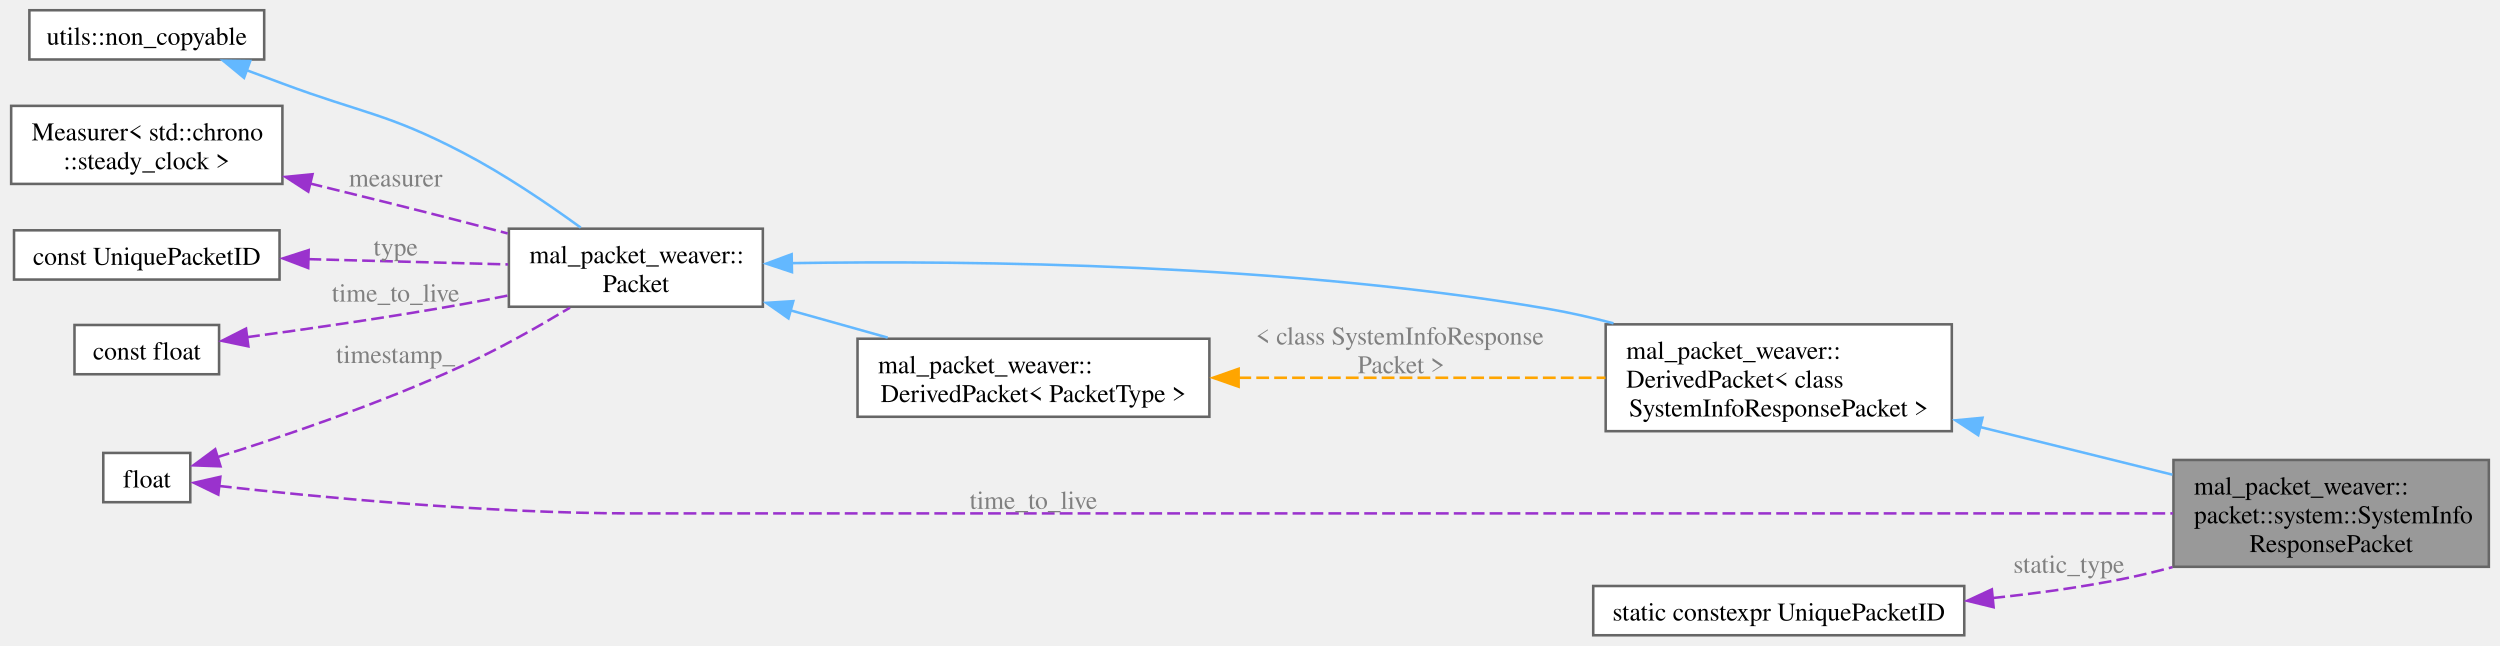
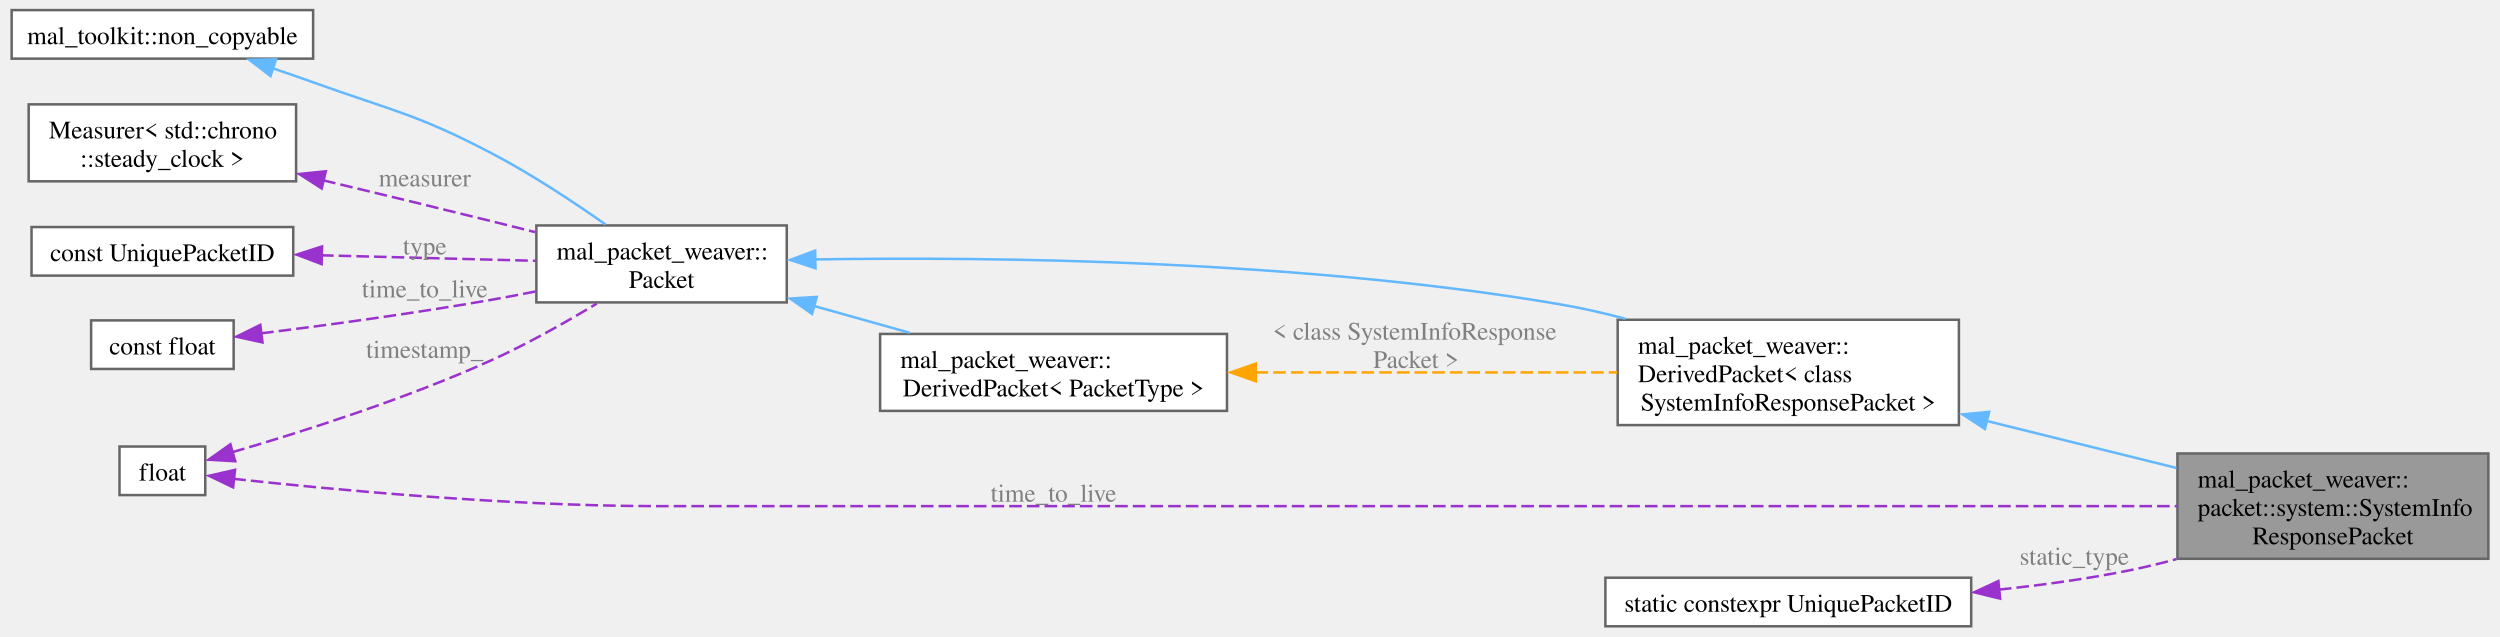
- <svg xmlns="http://www.w3.org/2000/svg" xmlns:xlink="http://www.w3.org/1999/xlink" width="976pt" height="252pt" viewBox="0.00 0.00 976.25 252.25">
+ <svg xmlns="http://www.w3.org/2000/svg" xmlns:xlink="http://www.w3.org/1999/xlink" width="990pt" height="252pt" viewBox="0.00 0.00 989.75 252.25">
  <g id="graph0" class="graph" transform="scale(1 1) rotate(0) translate(4 248.25)">
    <g id="Node000001" class="node">
      <g id="a_Node000001">
        <a xlink:title="Packet containing system information in response to a request.">
-           <polygon fill="#999999" stroke="#666666" points="968.25,-68.5 845,-68.5 845,-26.75 968.25,-26.75 968.25,-68.5" />
-           <text text-anchor="start" x="853" y="-55" font-family="Times,serif" font-size="10.00">mal_packet_weaver::</text>
-           <text text-anchor="start" x="853" y="-43.75" font-family="Times,serif" font-size="10.00">packet::system::SystemInfo</text>
-           <text text-anchor="middle" x="906.62" y="-32.5" font-family="Times,serif" font-size="10.00">ResponsePacket</text>
+           <polygon fill="#999999" stroke="#666666" points="981.75,-68.5 858.5,-68.5 858.5,-26.75 981.75,-26.75 981.75,-68.5" />
+           <text text-anchor="start" x="866.5" y="-55" font-family="Times,serif" font-size="10.00">mal_packet_weaver::</text>
+           <text text-anchor="start" x="866.5" y="-43.75" font-family="Times,serif" font-size="10.00">packet::system::SystemInfo</text>
+           <text text-anchor="middle" x="920.12" y="-32.5" font-family="Times,serif" font-size="10.00">ResponsePacket</text>
        </a>
      </g>
    </g>
    <g id="Node000002" class="node">
      <g id="a_Node000002">
        <a xlink:href="../../dd/d2b/classmal__packet__weaver_1_1_derived_packet.html" target="_top" xlink:title=" ">
-           <polygon fill="white" stroke="#666666" points="758.38,-121.5 623.12,-121.5 623.12,-79.75 758.38,-79.75 758.38,-121.5" />
-           <text text-anchor="start" x="631.12" y="-108" font-family="Times,serif" font-size="10.00">mal_packet_weaver::</text>
-           <text text-anchor="start" x="631.12" y="-96.75" font-family="Times,serif" font-size="10.00">DerivedPacket&lt; class</text>
-           <text text-anchor="middle" x="690.75" y="-85.5" font-family="Times,serif" font-size="10.00"> SystemInfoResponsePacket &gt;</text>
+           <polygon fill="white" stroke="#666666" points="771.88,-121.5 636.62,-121.5 636.62,-79.75 771.88,-79.75 771.88,-121.5" />
+           <text text-anchor="start" x="644.62" y="-108" font-family="Times,serif" font-size="10.00">mal_packet_weaver::</text>
+           <text text-anchor="start" x="644.62" y="-96.75" font-family="Times,serif" font-size="10.00">DerivedPacket&lt; class</text>
+           <text text-anchor="middle" x="704.25" y="-85.5" font-family="Times,serif" font-size="10.00"> SystemInfoResponsePacket &gt;</text>
        </a>
      </g>
    </g>
    <g id="edge1_Node000001_Node000002" class="edge">
      <g id="a_edge1_Node000001_Node000002">
        <a xlink:title=" ">
-           <path fill="none" stroke="#63b8ff" d="M769.3,-81.41C794.08,-75.27 821.15,-68.56 844.59,-62.75" />
-           <polygon fill="#63b8ff" stroke="#63b8ff" points="768.7,-78.2 759.83,-84 770.38,-84.99 768.7,-78.2" />
+           <path fill="none" stroke="#63b8ff" d="M782.8,-81.41C807.58,-75.27 834.65,-68.56 858.09,-62.75" />
+           <polygon fill="#63b8ff" stroke="#63b8ff" points="782.2,-78.2 773.33,-84 783.88,-84.99 782.2,-78.2" />
        </a>
      </g>
    </g>
    <g id="Node000003" class="node">
      <g id="a_Node000003">
        <a xlink:href="../../d2/d9d/classmal__packet__weaver_1_1_packet.html" target="_top" xlink:title="Base class for all packets.">
-           <polygon fill="white" stroke="#666666" points="293.75,-158.88 194.5,-158.88 194.5,-128.38 293.75,-128.38 293.75,-158.88" />
-           <text text-anchor="start" x="202.5" y="-145.38" font-family="Times,serif" font-size="10.00">mal_packet_weaver::</text>
-           <text text-anchor="middle" x="244.12" y="-134.12" font-family="Times,serif" font-size="10.00">Packet</text>
+           <polygon fill="white" stroke="#666666" points="307.25,-158.88 208,-158.88 208,-128.38 307.25,-128.38 307.25,-158.88" />
+           <text text-anchor="start" x="216" y="-145.38" font-family="Times,serif" font-size="10.00">mal_packet_weaver::</text>
+           <text text-anchor="middle" x="257.62" y="-134.12" font-family="Times,serif" font-size="10.00">Packet</text>
        </a>
      </g>
    </g>
    <g id="edge2_Node000002_Node000003" class="edge">
      <g id="a_edge2_Node000002_Node000003">
        <a xlink:title=" ">
-           <path fill="none" stroke="#63b8ff" d="M305.02,-145.42C376,-146.52 497.6,-145.14 600.25,-127.62 608.73,-126.18 617.53,-124.17 626.17,-121.9" />
-           <polygon fill="#63b8ff" stroke="#63b8ff" points="305.13,-141.91 295.07,-145.23 305.01,-148.9 305.13,-141.91" />
+           <path fill="none" stroke="#63b8ff" d="M318.52,-145.42C389.5,-146.52 511.1,-145.14 613.75,-127.62 622.23,-126.18 631.03,-124.17 639.67,-121.9" />
+           <polygon fill="#63b8ff" stroke="#63b8ff" points="318.63,-141.91 308.57,-145.23 318.51,-148.9 318.63,-141.91" />
        </a>
      </g>
    </g>
    <g id="Node000009" class="node">
      <g id="a_Node000009">
        <a xlink:href="../../dd/d2b/classmal__packet__weaver_1_1_derived_packet.html" target="_top" xlink:title="A templated class representing a derived packet from the base Packet class.">
-           <polygon fill="white" stroke="#666666" points="468.25,-115.88 330.75,-115.88 330.75,-85.38 468.25,-85.38 468.25,-115.88" />
-           <text text-anchor="start" x="338.75" y="-102.38" font-family="Times,serif" font-size="10.00">mal_packet_weaver::</text>
-           <text text-anchor="middle" x="399.5" y="-91.12" font-family="Times,serif" font-size="10.00">DerivedPacket&lt; PacketType &gt;</text>
+           <polygon fill="white" stroke="#666666" points="481.75,-115.88 344.25,-115.88 344.25,-85.38 481.75,-85.38 481.75,-115.88" />
+           <text text-anchor="start" x="352.25" y="-102.38" font-family="Times,serif" font-size="10.00">mal_packet_weaver::</text>
+           <text text-anchor="middle" x="413" y="-91.12" font-family="Times,serif" font-size="10.00">DerivedPacket&lt; PacketType &gt;</text>
        </a>
      </g>
    </g>
    <g id="edge9_Node000009_Node000003" class="edge">
      <g id="a_edge9_Node000009_Node000003">
        <a xlink:title=" ">
-           <path fill="none" stroke="#63b8ff" d="M304.42,-127C316.95,-123.49 330.14,-119.79 342.54,-116.31" />
-           <polygon fill="#63b8ff" stroke="#63b8ff" points="303.76,-123.83 295.08,-129.9 305.65,-130.57 303.76,-123.83" />
+           <path fill="none" stroke="#63b8ff" d="M317.92,-127C330.45,-123.49 343.64,-119.79 356.04,-116.31" />
+           <polygon fill="#63b8ff" stroke="#63b8ff" points="317.26,-123.83 308.58,-129.9 319.15,-130.57 317.26,-123.83" />
        </a>
      </g>
    </g>
    <g id="Node000004" class="node">
      <g id="a_Node000004">
        <a xlink:title=" ">
-           <polygon fill="white" stroke="#666666" points="98.88,-244.25 7.12,-244.25 7.12,-225 98.88,-225 98.88,-244.25" />
-           <text text-anchor="middle" x="53" y="-230.75" font-family="Times,serif" font-size="10.00">utils::non_copyable</text>
+           <polygon fill="white" stroke="#666666" points="119.5,-244.25 0,-244.25 0,-225 119.5,-225 119.5,-244.25" />
+           <text text-anchor="middle" x="59.75" y="-230.75" font-family="Times,serif" font-size="10.00">mal_toolkit::non_copyable</text>
        </a>
      </g>
    </g>
    <g id="edge3_Node000003_Node000004" class="edge">
      <g id="a_edge3_Node000003_Node000004">
        <a xlink:title=" ">
-           <path fill="none" stroke="#63b8ff" d="M92,-220.82C96.72,-219.08 101.47,-217.32 106,-215.62 137.42,-203.87 146.74,-204.12 176.5,-188.62 192.72,-180.18 209.79,-168.6 222.58,-159.3" />
-           <polygon fill="#63b8ff" stroke="#63b8ff" points="91.01,-217.82 82.83,-224.55 93.42,-224.39 91.01,-217.82" />
+           <path fill="none" stroke="#63b8ff" d="M103.48,-221.17C108.89,-219.36 114.34,-217.48 119.5,-215.62 151.22,-204.21 160.11,-203.22 190,-187.62 205.85,-179.35 222.65,-168.25 235.41,-159.26" />
+           <polygon fill="#63b8ff" stroke="#63b8ff" points="102.61,-218.1 94.2,-224.55 104.79,-224.75 102.61,-218.1" />
        </a>
      </g>
    </g>
    <g id="Node000005" class="node">
      <g id="a_Node000005">
        <a xlink:title=" ">
-           <polygon fill="white" stroke="#666666" points="106,-206.88 0,-206.88 0,-176.38 106,-176.38 106,-206.88" />
-           <text text-anchor="start" x="8" y="-193.38" font-family="Times,serif" font-size="10.00">Measurer&lt; std::chrono</text>
-           <text text-anchor="middle" x="53" y="-182.12" font-family="Times,serif" font-size="10.00">::steady_clock &gt;</text>
+           <polygon fill="white" stroke="#666666" points="112.75,-206.88 6.75,-206.88 6.75,-176.38 112.75,-176.38 112.75,-206.88" />
+           <text text-anchor="start" x="14.75" y="-193.38" font-family="Times,serif" font-size="10.00">Measurer&lt; std::chrono</text>
+           <text text-anchor="middle" x="59.75" y="-182.12" font-family="Times,serif" font-size="10.00">::steady_clock &gt;</text>
        </a>
      </g>
    </g>
    <g id="edge4_Node000003_Node000005" class="edge">
      <g id="a_edge4_Node000003_Node000005">
        <a xlink:title=" ">
-           <path fill="none" stroke="#9a32cd" stroke-dasharray="5,2" d="M116.68,-176.58C135.89,-171.88 157.09,-166.62 176.5,-161.62 182.19,-160.16 188.14,-158.6 194.04,-157.03" />
-           <polygon fill="#9a32cd" stroke="#9a32cd" points="116.11,-173.36 107.23,-179.12 117.77,-180.16 116.11,-173.36" />
+           <path fill="none" stroke="#9a32cd" stroke-dasharray="5,2" d="M123.47,-176.78C144.62,-171.72 168.35,-165.98 190,-160.62 195.68,-159.22 201.62,-157.73 207.53,-156.24" />
+           <polygon fill="#9a32cd" stroke="#9a32cd" points="122.9,-173.55 113.99,-179.28 124.53,-180.36 122.9,-173.55" />
        </a>
      </g>
-       <text text-anchor="middle" x="150.25" y="-175.38" font-family="Times,serif" font-size="10.00" fill="grey"> measurer</text>
+       <text text-anchor="middle" x="163.75" y="-174.38" font-family="Times,serif" font-size="10.00" fill="grey"> measurer</text>
    </g>
    <g id="Node000006" class="node">
      <g id="a_Node000006">
        <a xlink:title=" ">
-           <polygon fill="white" stroke="#666666" points="104.88,-158.25 1.12,-158.25 1.12,-139 104.88,-139 104.88,-158.25" />
-           <text text-anchor="middle" x="53" y="-144.75" font-family="Times,serif" font-size="10.00">const UniquePacketID</text>
+           <polygon fill="white" stroke="#666666" points="111.62,-158.25 7.88,-158.25 7.88,-139 111.62,-139 111.62,-158.25" />
+           <text text-anchor="middle" x="59.75" y="-144.75" font-family="Times,serif" font-size="10.00">const UniquePacketID</text>
        </a>
      </g>
    </g>
    <g id="edge5_Node000003_Node000006" class="edge">
      <g id="a_edge5_Node000003_Node000006">
        <a xlink:title=" ">
-           <path fill="none" stroke="#9a32cd" stroke-dasharray="5,2" d="M116.17,-146.98C141.51,-146.31 170.39,-145.55 194.19,-144.92" />
-           <polygon fill="#9a32cd" stroke="#9a32cd" points="116.08,-143.51 106.18,-147.27 116.27,-150.51 116.08,-143.51" />
+           <path fill="none" stroke="#9a32cd" stroke-dasharray="5,2" d="M122.64,-147.05C150.11,-146.34 181.98,-145.53 207.74,-144.87" />
+           <polygon fill="#9a32cd" stroke="#9a32cd" points="122.87,-143.56 112.96,-147.32 123.04,-150.56 122.87,-143.56" />
        </a>
      </g>
-       <text text-anchor="middle" x="150.25" y="-148.38" font-family="Times,serif" font-size="10.00" fill="grey"> type</text>
+       <text text-anchor="middle" x="163.75" y="-147.38" font-family="Times,serif" font-size="10.00" fill="grey"> type</text>
    </g>
    <g id="Node000007" class="node">
      <g id="a_Node000007">
        <a xlink:title=" ">
-           <polygon fill="white" stroke="#666666" points="81.25,-121.25 24.75,-121.25 24.75,-102 81.25,-102 81.25,-121.25" />
-           <text text-anchor="middle" x="53" y="-107.75" font-family="Times,serif" font-size="10.00">const float</text>
+           <polygon fill="white" stroke="#666666" points="88,-121.25 31.5,-121.25 31.5,-102 88,-102 88,-121.25" />
+           <text text-anchor="middle" x="59.75" y="-107.75" font-family="Times,serif" font-size="10.00">const float</text>
        </a>
      </g>
    </g>
    <g id="edge6_Node000003_Node000007" class="edge">
      <g id="a_edge6_Node000003_Node000007">
        <a xlink:title=" ">
-           <path fill="none" stroke="#9a32cd" stroke-dasharray="5,2" d="M92.21,-116.49C116.43,-119.74 148.38,-124.34 176.5,-129.38 182.21,-130.4 188.17,-131.55 194.08,-132.75" />
-           <polygon fill="#9a32cd" stroke="#9a32cd" points="92.7,-112.9 82.33,-115.05 91.78,-119.84 92.7,-112.9" />
+           <path fill="none" stroke="#9a32cd" stroke-dasharray="5,2" d="M98.89,-116.11C124.69,-119.33 159.49,-124.02 190,-129.38 195.71,-130.38 201.67,-131.52 207.59,-132.7" />
+           <polygon fill="#9a32cd" stroke="#9a32cd" points="99.43,-112.52 89.07,-114.78 98.57,-119.47 99.43,-112.52" />
        </a>
      </g>
-       <text text-anchor="middle" x="150.25" y="-130.38" font-family="Times,serif" font-size="10.00" fill="grey"> time_to_live</text>
+       <text text-anchor="middle" x="163.75" y="-130.38" font-family="Times,serif" font-size="10.00" fill="grey"> time_to_live</text>
    </g>
    <g id="Node000008" class="node">
      <g id="a_Node000008">
        <a xlink:title=" ">
-           <polygon fill="white" stroke="#666666" points="70,-71.25 36,-71.25 36,-52 70,-52 70,-71.25" />
-           <text text-anchor="middle" x="53" y="-57.75" font-family="Times,serif" font-size="10.00">float</text>
+           <polygon fill="white" stroke="#666666" points="76.75,-71.25 42.75,-71.25 42.75,-52 76.75,-52 76.75,-71.25" />
+           <text text-anchor="middle" x="59.75" y="-57.75" font-family="Times,serif" font-size="10.00">float</text>
        </a>
      </g>
    </g>
    <g id="edge11_Node000001_Node000008" class="edge">
      <g id="a_edge11_Node000001_Node000008">
        <a xlink:title=" ">
-           <path fill="none" stroke="#9a32cd" stroke-dasharray="5,2" d="M81.2,-58.34C117.9,-54.21 185.34,-47.62 243.12,-47.62 243.12,-47.62 243.12,-47.62 691.75,-47.62 743.36,-47.62 801.98,-47.62 844.78,-47.62" />
-           <polygon fill="#9a32cd" stroke="#9a32cd" points="80.95,-54.96 71.41,-59.59 81.75,-61.92 80.95,-54.96" />
+           <path fill="none" stroke="#9a32cd" stroke-dasharray="5,2" d="M87.85,-58.46C125.61,-54.33 196.22,-47.62 256.62,-47.62 256.62,-47.62 256.62,-47.62 705.25,-47.62 756.86,-47.62 815.48,-47.62 858.28,-47.62" />
+           <polygon fill="#9a32cd" stroke="#9a32cd" points="87.78,-55.06 78.23,-59.65 88.56,-62.01 87.78,-55.06" />
        </a>
      </g>
-       <text text-anchor="middle" x="399.5" y="-49.38" font-family="Times,serif" font-size="10.00" fill="grey"> time_to_live</text>
+       <text text-anchor="middle" x="413" y="-49.38" font-family="Times,serif" font-size="10.00" fill="grey"> time_to_live</text>
    </g>
    <g id="edge7_Node000003_Node000008" class="edge">
      <g id="a_edge7_Node000003_Node000008">
        <a xlink:title=" ">
-           <path fill="none" stroke="#9a32cd" stroke-dasharray="5,2" d="M80.44,-69.56C105.62,-77.47 144.35,-90.55 176.5,-105.38 190.79,-111.97 206.06,-120.61 218.38,-128.01" />
-           <polygon fill="#9a32cd" stroke="#9a32cd" points="81.81,-66.01 71.22,-66.4 79.74,-72.7 81.81,-66.01" />
+           <path fill="none" stroke="#9a32cd" stroke-dasharray="5,2" d="M87.44,-69C113.99,-76.72 155.61,-89.86 190,-105.38 204.35,-111.85 219.62,-120.48 231.92,-127.91" />
+           <polygon fill="#9a32cd" stroke="#9a32cd" points="88.63,-65.41 78.05,-66.03 86.71,-72.15 88.63,-65.41" />
        </a>
      </g>
-       <text text-anchor="middle" x="150.25" y="-106.38" font-family="Times,serif" font-size="10.00" fill="grey"> timestamp_</text>
+       <text text-anchor="middle" x="163.75" y="-106.38" font-family="Times,serif" font-size="10.00" fill="grey"> timestamp_</text>
    </g>
    <g id="edge8_Node000002_Node000009" class="edge">
      <g id="a_edge8_Node000002_Node000009">
        <a xlink:title=" ">
-           <path fill="none" stroke="orange" stroke-dasharray="5,2" d="M479.58,-100.62C524.56,-100.62 580.26,-100.62 623.02,-100.62" />
-           <polygon fill="orange" stroke="orange" points="479.68,-97.13 469.68,-100.62 479.68,-104.13 479.68,-97.13" />
+           <path fill="none" stroke="orange" stroke-dasharray="5,2" d="M493.08,-100.62C538.06,-100.62 593.76,-100.62 636.52,-100.62" />
+           <polygon fill="orange" stroke="orange" points="493.18,-97.13 483.18,-100.62 493.18,-104.13 493.18,-97.13" />
        </a>
      </g>
-       <text text-anchor="start" x="486.25" y="-113.62" font-family="Times,serif" font-size="10.00" fill="grey"> &lt; class SystemInfoResponse</text>
-       <text text-anchor="middle" x="543.25" y="-102.38" font-family="Times,serif" font-size="10.00" fill="grey">Packet &gt;</text>
+       <text text-anchor="start" x="499.75" y="-113.62" font-family="Times,serif" font-size="10.00" fill="grey"> &lt; class SystemInfoResponse</text>
+       <text text-anchor="middle" x="556.75" y="-102.38" font-family="Times,serif" font-size="10.00" fill="grey">Packet &gt;</text>
    </g>
    <g id="Node000010" class="node">
      <g id="a_Node000010">
        <a xlink:title=" ">
-           <polygon fill="white" stroke="#666666" points="763.25,-19.25 618.25,-19.25 618.25,0 763.25,0 763.25,-19.25" />
-           <text text-anchor="middle" x="690.75" y="-5.75" font-family="Times,serif" font-size="10.00">static constexpr UniquePacketID</text>
+           <polygon fill="white" stroke="#666666" points="776.75,-19.25 631.75,-19.25 631.75,0 776.75,0 776.75,-19.25" />
+           <text text-anchor="middle" x="704.25" y="-5.75" font-family="Times,serif" font-size="10.00">static constexpr UniquePacketID</text>
        </a>
      </g>
    </g>
    <g id="edge10_Node000001_Node000010" class="edge">
      <g id="a_edge10_Node000001_Node000010">
        <a xlink:title=" ">
-           <path fill="none" stroke="#9a32cd" stroke-dasharray="5,2" d="M774.22,-14.53C791.75,-16.37 810.07,-18.9 827,-22.38 832.76,-23.56 838.69,-25.01 844.59,-26.61" />
-           <polygon fill="#9a32cd" stroke="#9a32cd" points="774.72,-10.96 764.42,-13.47 774.03,-17.93 774.72,-10.96" />
+           <path fill="none" stroke="#9a32cd" stroke-dasharray="5,2" d="M787.72,-14.53C805.25,-16.37 823.57,-18.9 840.5,-22.38 846.26,-23.56 852.19,-25.01 858.09,-26.61" />
+           <polygon fill="#9a32cd" stroke="#9a32cd" points="788.22,-10.96 777.92,-13.47 787.53,-17.93 788.22,-10.96" />
        </a>
      </g>
-       <text text-anchor="middle" x="804.12" y="-24.38" font-family="Times,serif" font-size="10.00" fill="grey"> static_type</text>
+       <text text-anchor="middle" x="817.62" y="-24.38" font-family="Times,serif" font-size="10.00" fill="grey"> static_type</text>
    </g>
  </g>
</svg>
